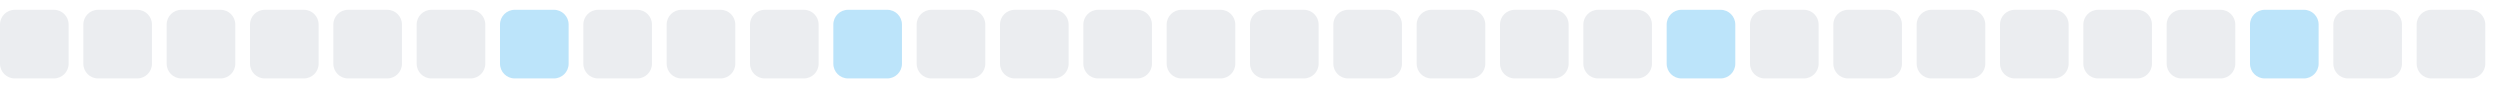
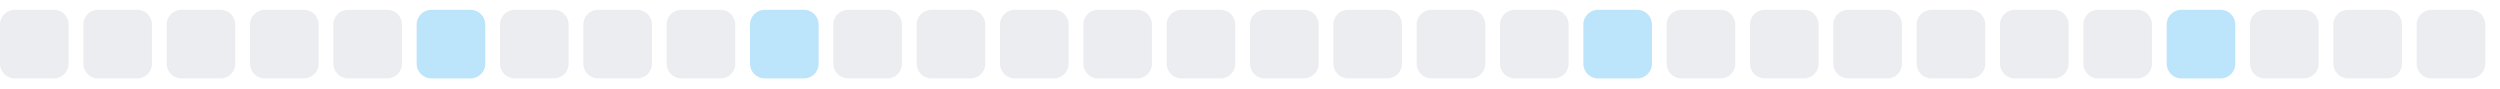
<svg xmlns="http://www.w3.org/2000/svg" width="255" height="9">
  <style>
        .level0 { fill: #ebedf0; }
        .level1 { fill: #bce4fa; }
        .level2 { fill: #75c7f7; }
        .level3 { fill: #30a9f2; }
        .level4 { fill: #008ee6; }
        @media (prefers-color-scheme: dark) {
          .level0 { fill: #161b22; }
          .level1 { fill: #0b3b5c; }
          .level2 { fill: #0a6299; }
          .level3 { fill: #008ee6; }
          .level4 { fill: #5bc4ff; }
        }
      </style>
  <rect x="0.0" y="1" width="7" height="7" rx="1.5" ry="1.5" class="level0" />
  <rect x="8.5" y="1" width="7" height="7" rx="1.5" ry="1.5" class="level0" />
  <rect x="17.0" y="1" width="7" height="7" rx="1.5" ry="1.5" class="level0" />
  <rect x="25.5" y="1" width="7" height="7" rx="1.5" ry="1.5" class="level0" />
  <rect x="34.0" y="1" width="7" height="7" rx="1.5" ry="1.5" class="level0" />
-   <rect x="42.5" y="1" width="7" height="7" rx="1.5" ry="1.5" class="level0" />
-   <rect x="51.0" y="1" width="7" height="7" rx="1.5" ry="1.5" class="level1" />
+   <rect x="42.5" y="1" width="7" height="7" rx="1.5" ry="1.5" class="level1" />
+   <rect x="51.0" y="1" width="7" height="7" rx="1.5" ry="1.5" class="level0" />
  <rect x="59.5" y="1" width="7" height="7" rx="1.5" ry="1.5" class="level0" />
  <rect x="68.0" y="1" width="7" height="7" rx="1.5" ry="1.5" class="level0" />
-   <rect x="76.5" y="1" width="7" height="7" rx="1.5" ry="1.5" class="level0" />
-   <rect x="85.0" y="1" width="7" height="7" rx="1.5" ry="1.5" class="level1" />
+   <rect x="76.5" y="1" width="7" height="7" rx="1.5" ry="1.5" class="level1" />
+   <rect x="85.0" y="1" width="7" height="7" rx="1.5" ry="1.5" class="level0" />
  <rect x="93.5" y="1" width="7" height="7" rx="1.5" ry="1.5" class="level0" />
  <rect x="102.0" y="1" width="7" height="7" rx="1.5" ry="1.5" class="level0" />
  <rect x="110.5" y="1" width="7" height="7" rx="1.5" ry="1.5" class="level0" />
  <rect x="119.0" y="1" width="7" height="7" rx="1.5" ry="1.5" class="level0" />
  <rect x="127.5" y="1" width="7" height="7" rx="1.5" ry="1.5" class="level0" />
  <rect x="136.0" y="1" width="7" height="7" rx="1.5" ry="1.5" class="level0" />
  <rect x="144.5" y="1" width="7" height="7" rx="1.5" ry="1.5" class="level0" />
  <rect x="153.0" y="1" width="7" height="7" rx="1.5" ry="1.5" class="level0" />
-   <rect x="161.5" y="1" width="7" height="7" rx="1.5" ry="1.5" class="level0" />
-   <rect x="170.0" y="1" width="7" height="7" rx="1.5" ry="1.5" class="level1" />
+   <rect x="161.5" y="1" width="7" height="7" rx="1.5" ry="1.5" class="level1" />
+   <rect x="170.0" y="1" width="7" height="7" rx="1.5" ry="1.5" class="level0" />
  <rect x="178.5" y="1" width="7" height="7" rx="1.5" ry="1.5" class="level0" />
  <rect x="187.0" y="1" width="7" height="7" rx="1.5" ry="1.5" class="level0" />
  <rect x="195.5" y="1" width="7" height="7" rx="1.5" ry="1.5" class="level0" />
  <rect x="204.0" y="1" width="7" height="7" rx="1.5" ry="1.5" class="level0" />
  <rect x="212.5" y="1" width="7" height="7" rx="1.5" ry="1.5" class="level0" />
-   <rect x="221.0" y="1" width="7" height="7" rx="1.5" ry="1.5" class="level0" />
-   <rect x="229.5" y="1" width="7" height="7" rx="1.5" ry="1.5" class="level1" />
+   <rect x="221.0" y="1" width="7" height="7" rx="1.5" ry="1.5" class="level1" />
+   <rect x="229.5" y="1" width="7" height="7" rx="1.5" ry="1.5" class="level0" />
  <rect x="238.0" y="1" width="7" height="7" rx="1.5" ry="1.5" class="level0" />
  <rect x="246.5" y="1" width="7" height="7" rx="1.5" ry="1.5" class="level0" />
</svg>
